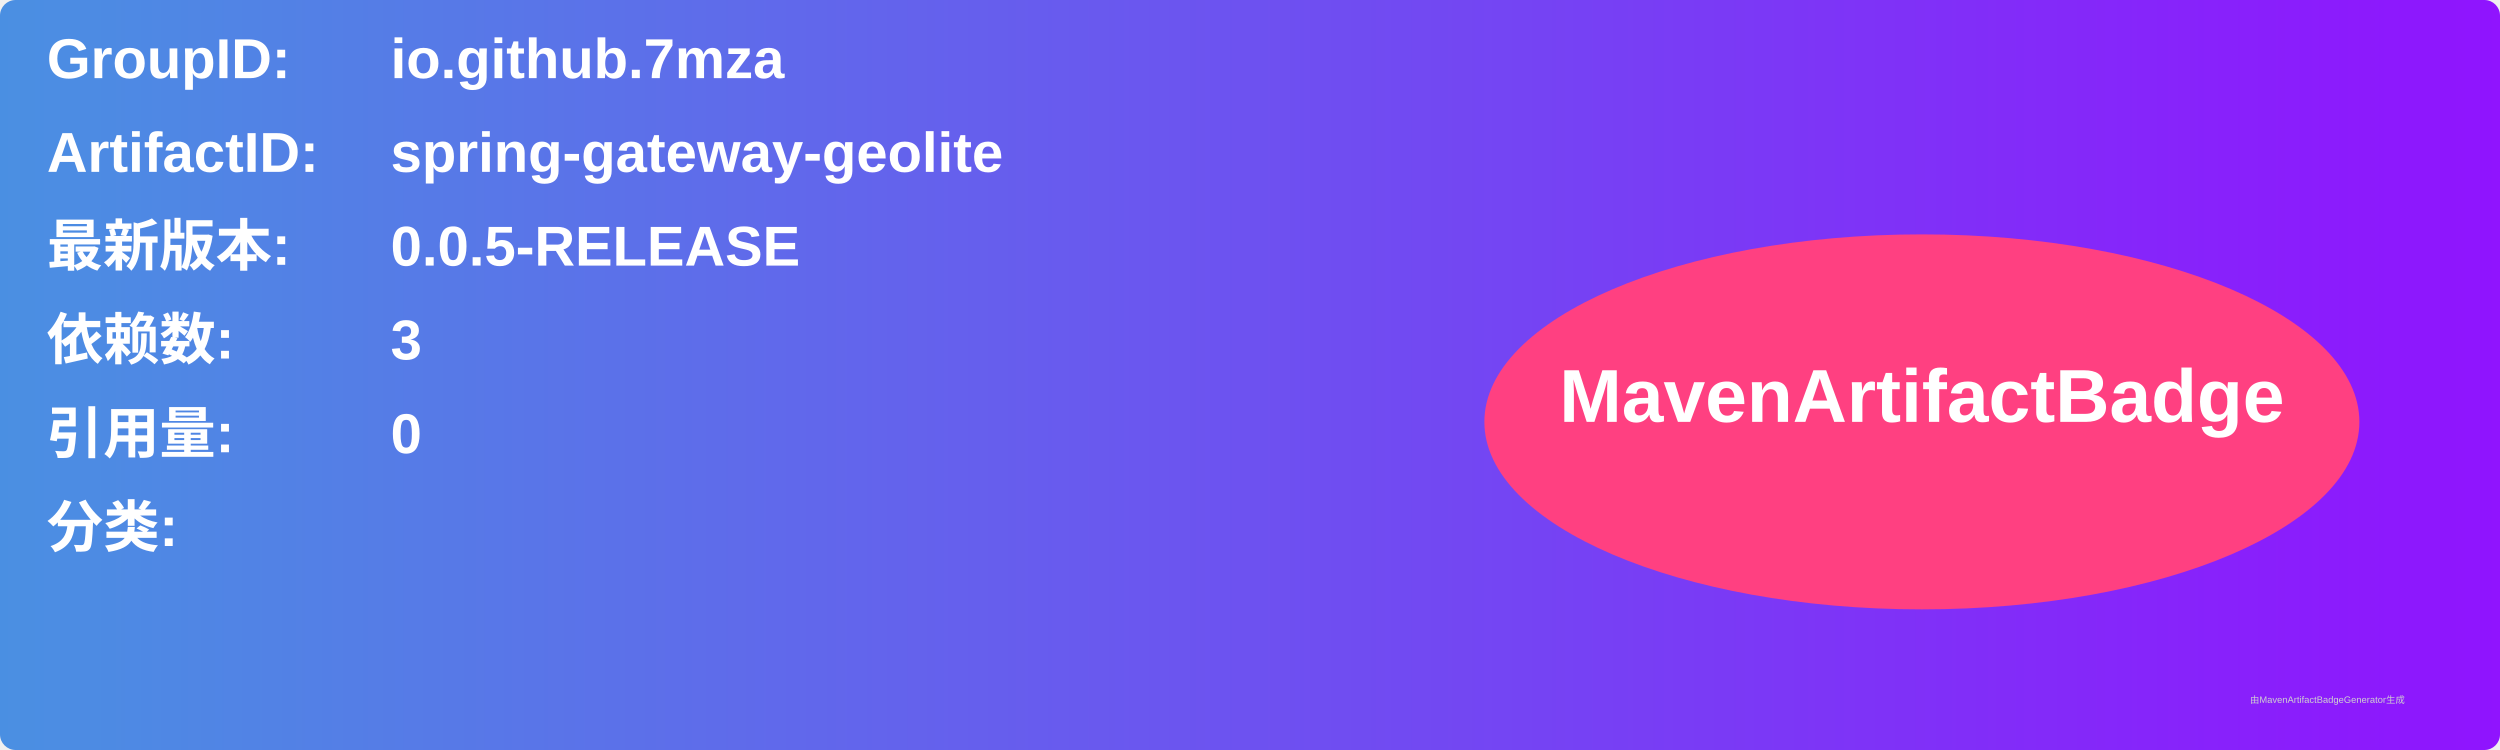
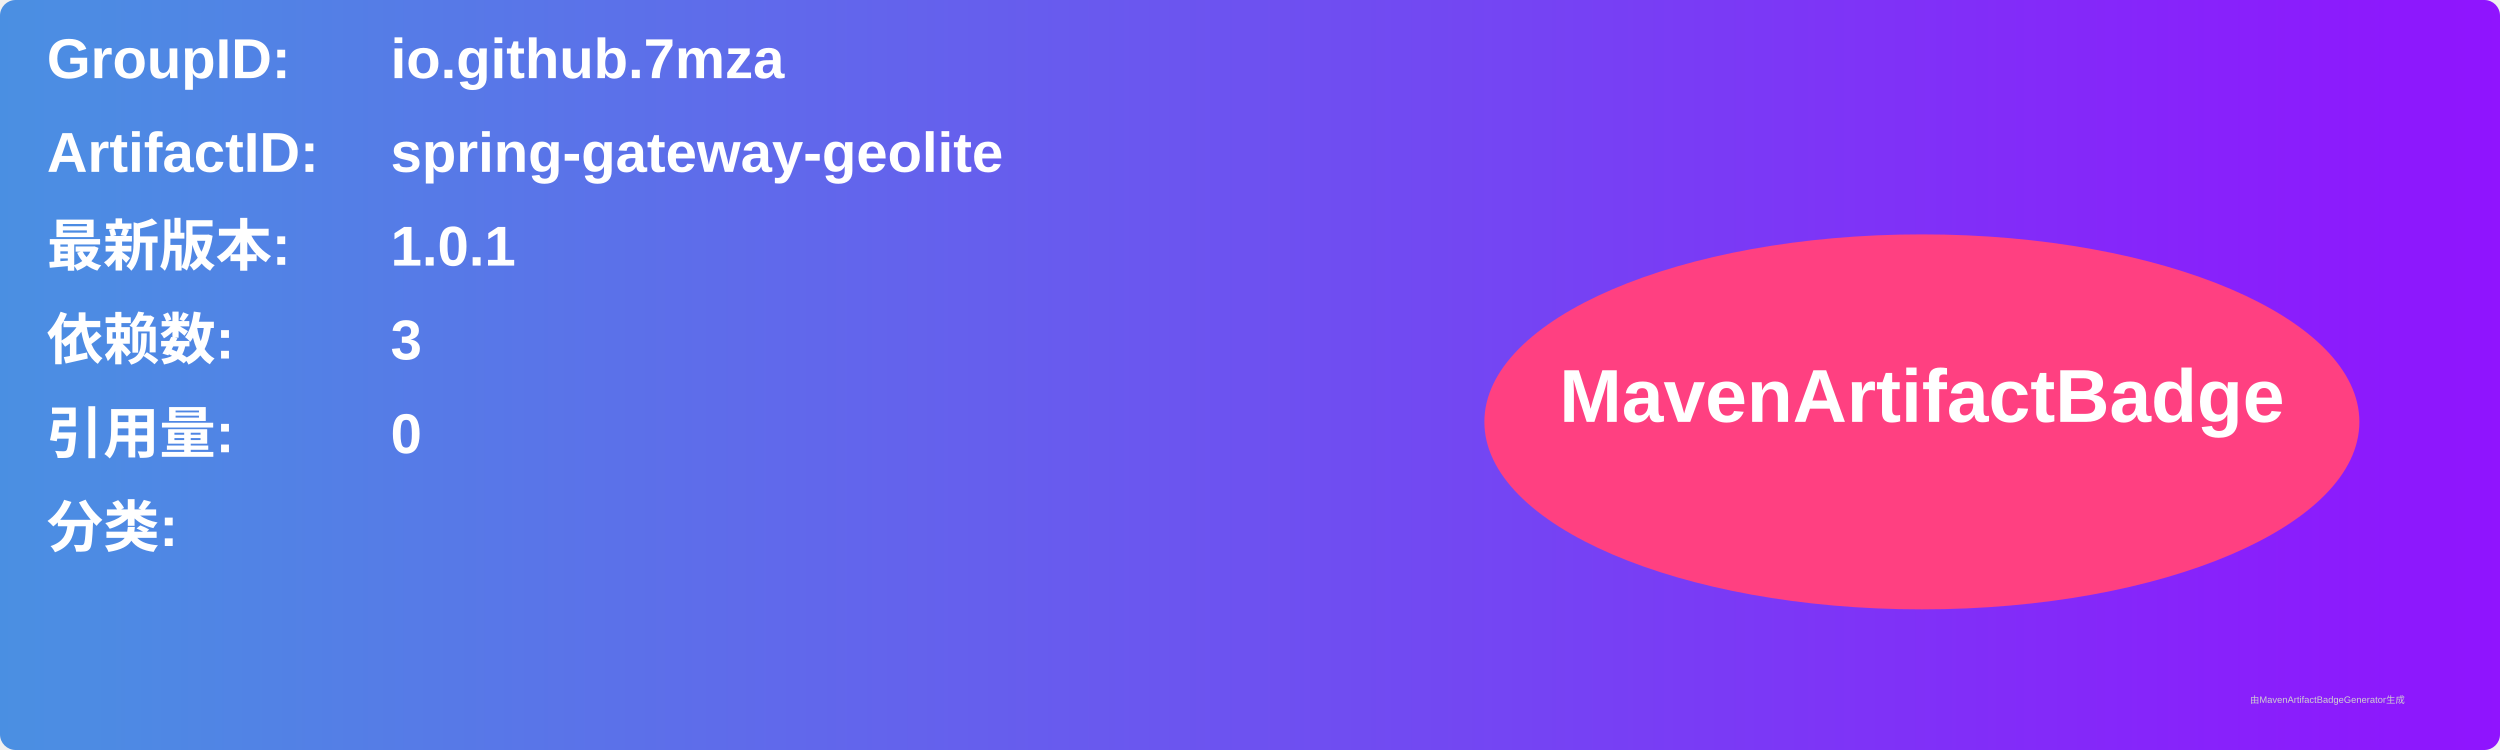
<svg xmlns="http://www.w3.org/2000/svg" width="800" height="240" viewBox="0 0 800 240">
  <linearGradient id="grad" x1="0%" y1="0%" x2="100%" y2="0%">
    <stop offset="0%" stop-color="#4a90e2" />
    <stop offset="100%" stop-color="#9013fe" />
  </linearGradient>
  <rect width="100%" height="100%" rx="5" ry="5" fill="url(#grad)" />
  <g transform="translate(15, 15)">
    <text x="0" y="10" font-family="Arial" font-size="18" fill="white" font-weight="bold" width="260">GroupID:</text>
    <text x="110" y="10" font-family="Arial" font-size="18" fill="white" font-weight="bold" width="460">io.github.7mza</text>
    <text x="0" y="40" font-family="Arial" font-size="18" fill="white" font-weight="bold" width="260">ArtifactID:</text>
    <text x="110" y="40" font-family="Arial" font-size="18" fill="white" font-weight="bold" width="460">spring-gateway-geolite</text>
    <text x="0" y="70" font-family="Arial" font-size="18" fill="white" font-weight="bold">最新版本:</text>
    <text x="110" y="70" font-family="Arial" font-size="18" fill="white" font-weight="bold">
-       <tspan font-weight="bold">0.0.5-RELEASE</tspan>
+       <tspan font-weight="bold">1.0.1</tspan>
    </text>
    <text x="0" y="100" font-family="Arial" font-size="18" fill="white" font-weight="bold">依赖数: </text>
    <text x="110" y="100" font-family="Arial" font-size="18" fill="white">
      <tspan font-weight="bold">3</tspan>
    </text>
    <text x="0" y="130" font-family="Arial" font-size="18" fill="white" font-weight="bold">引用量: </text>
    <text x="110" y="130" font-family="Arial" font-size="18" fill="white">
      <tspan font-weight="bold">0</tspan>
    </text>
    <text x="0" y="160" font-family="Arial" font-size="18" fill="white" font-weight="bold">分类:</text>
    <text x="10" y="190" font-family="Arial" font-size="10" fill="white">
      <tspan font-weight="bold" />
    </text>
    <ellipse cx="600" cy="120" rx="140" ry="60" fill="#ff4081" />
    <text x="600" y="120" text-anchor="middle" font-family="Arial" font-size="24" fill="white" font-weight="bold">MavenArtifactBadge</text>
  </g>
  <text x="720" y="225" font-family="Arial" font-size="3" fill="#d0d0d0">由MavenArtifactBadgeGenerator生成</text>
</svg>
